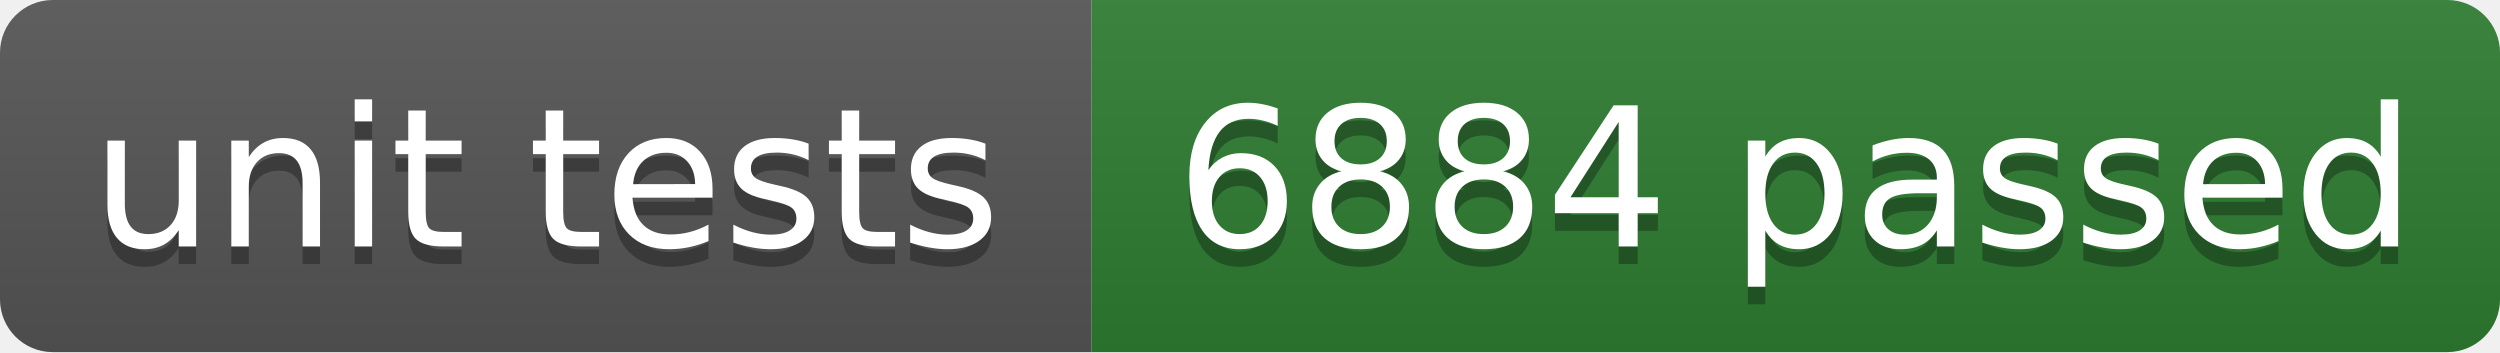
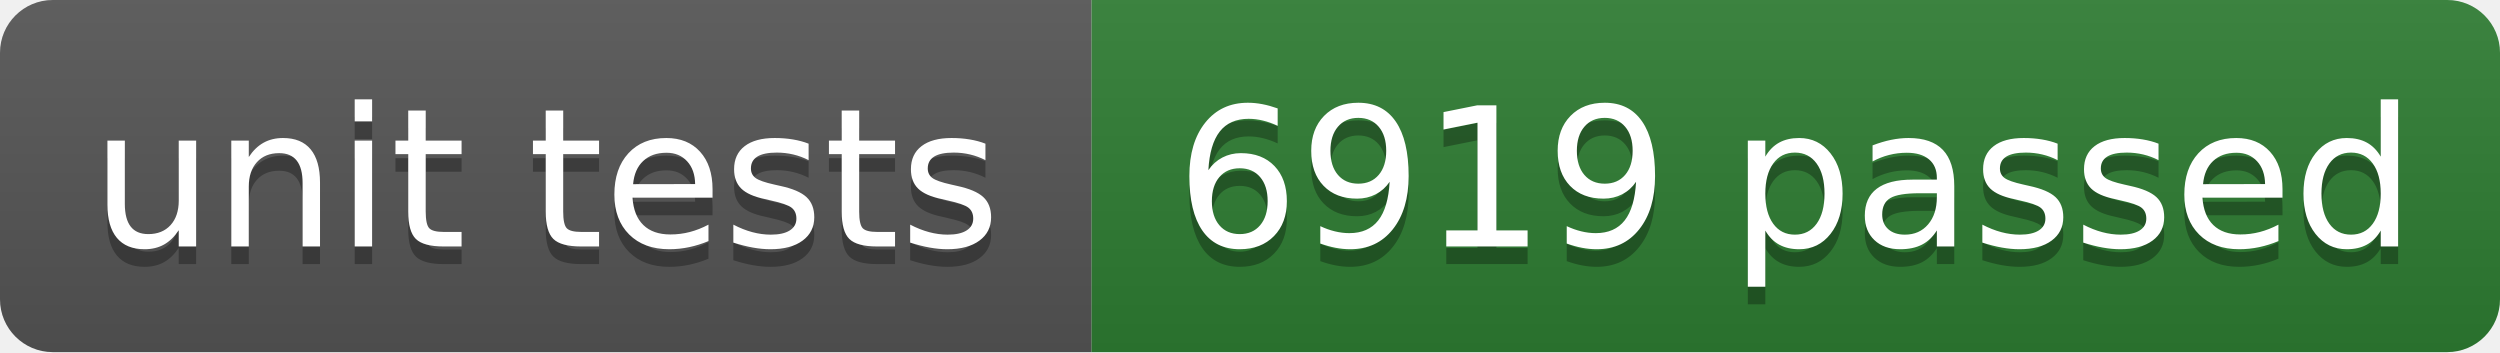
- <svg xmlns="http://www.w3.org/2000/svg" width="142" height="20" role="img" aria-label="unit tests: 6884 passed">
+ <svg xmlns="http://www.w3.org/2000/svg" width="142" height="20" role="img" aria-label="unit tests: 6919 passed">
  <linearGradient id="s" x2="0" y2="100%">
    <stop offset="0" stop-color="#bbb" stop-opacity=".1" />
    <stop offset="1" stop-opacity=".1" />
  </linearGradient>
  <clipPath id="r">
    <rect width="142" height="20" rx="3" fill="#fff" />
  </clipPath>
  <g clip-path="url(#r)">
    <rect width="62" height="20" fill="#555555" />
    <rect x="62" width="80" height="20" fill="#2e7d32" />
    <rect width="142" height="20" fill="url(#s)" />
  </g>
  <g fill="#fff" text-anchor="middle" font-family="Verdana,Geneva,DejaVu Sans,sans-serif" text-rendering="geometricPrecision" font-size="110">
    <text aria-hidden="true" x="310" y="150" fill="#010101" fill-opacity=".3" transform="scale(.1)" textLength="519">unit tests</text>
    <text x="310" y="140" transform="scale(.1)" fill="#fff" textLength="519">unit tests</text>
-     <text aria-hidden="true" x="1020" y="150" fill="#010101" fill-opacity=".3" transform="scale(.1)" textLength="701">6884 passed</text>
-     <text x="1020" y="140" transform="scale(.1)" fill="#fff" textLength="701">6884 passed</text>
+     <text aria-hidden="true" x="1020" y="150" fill="#010101" fill-opacity=".3" transform="scale(.1)" textLength="701">6919 passed</text>
+     <text x="1020" y="140" transform="scale(.1)" fill="#fff" textLength="701">6919 passed</text>
  </g>
</svg>
